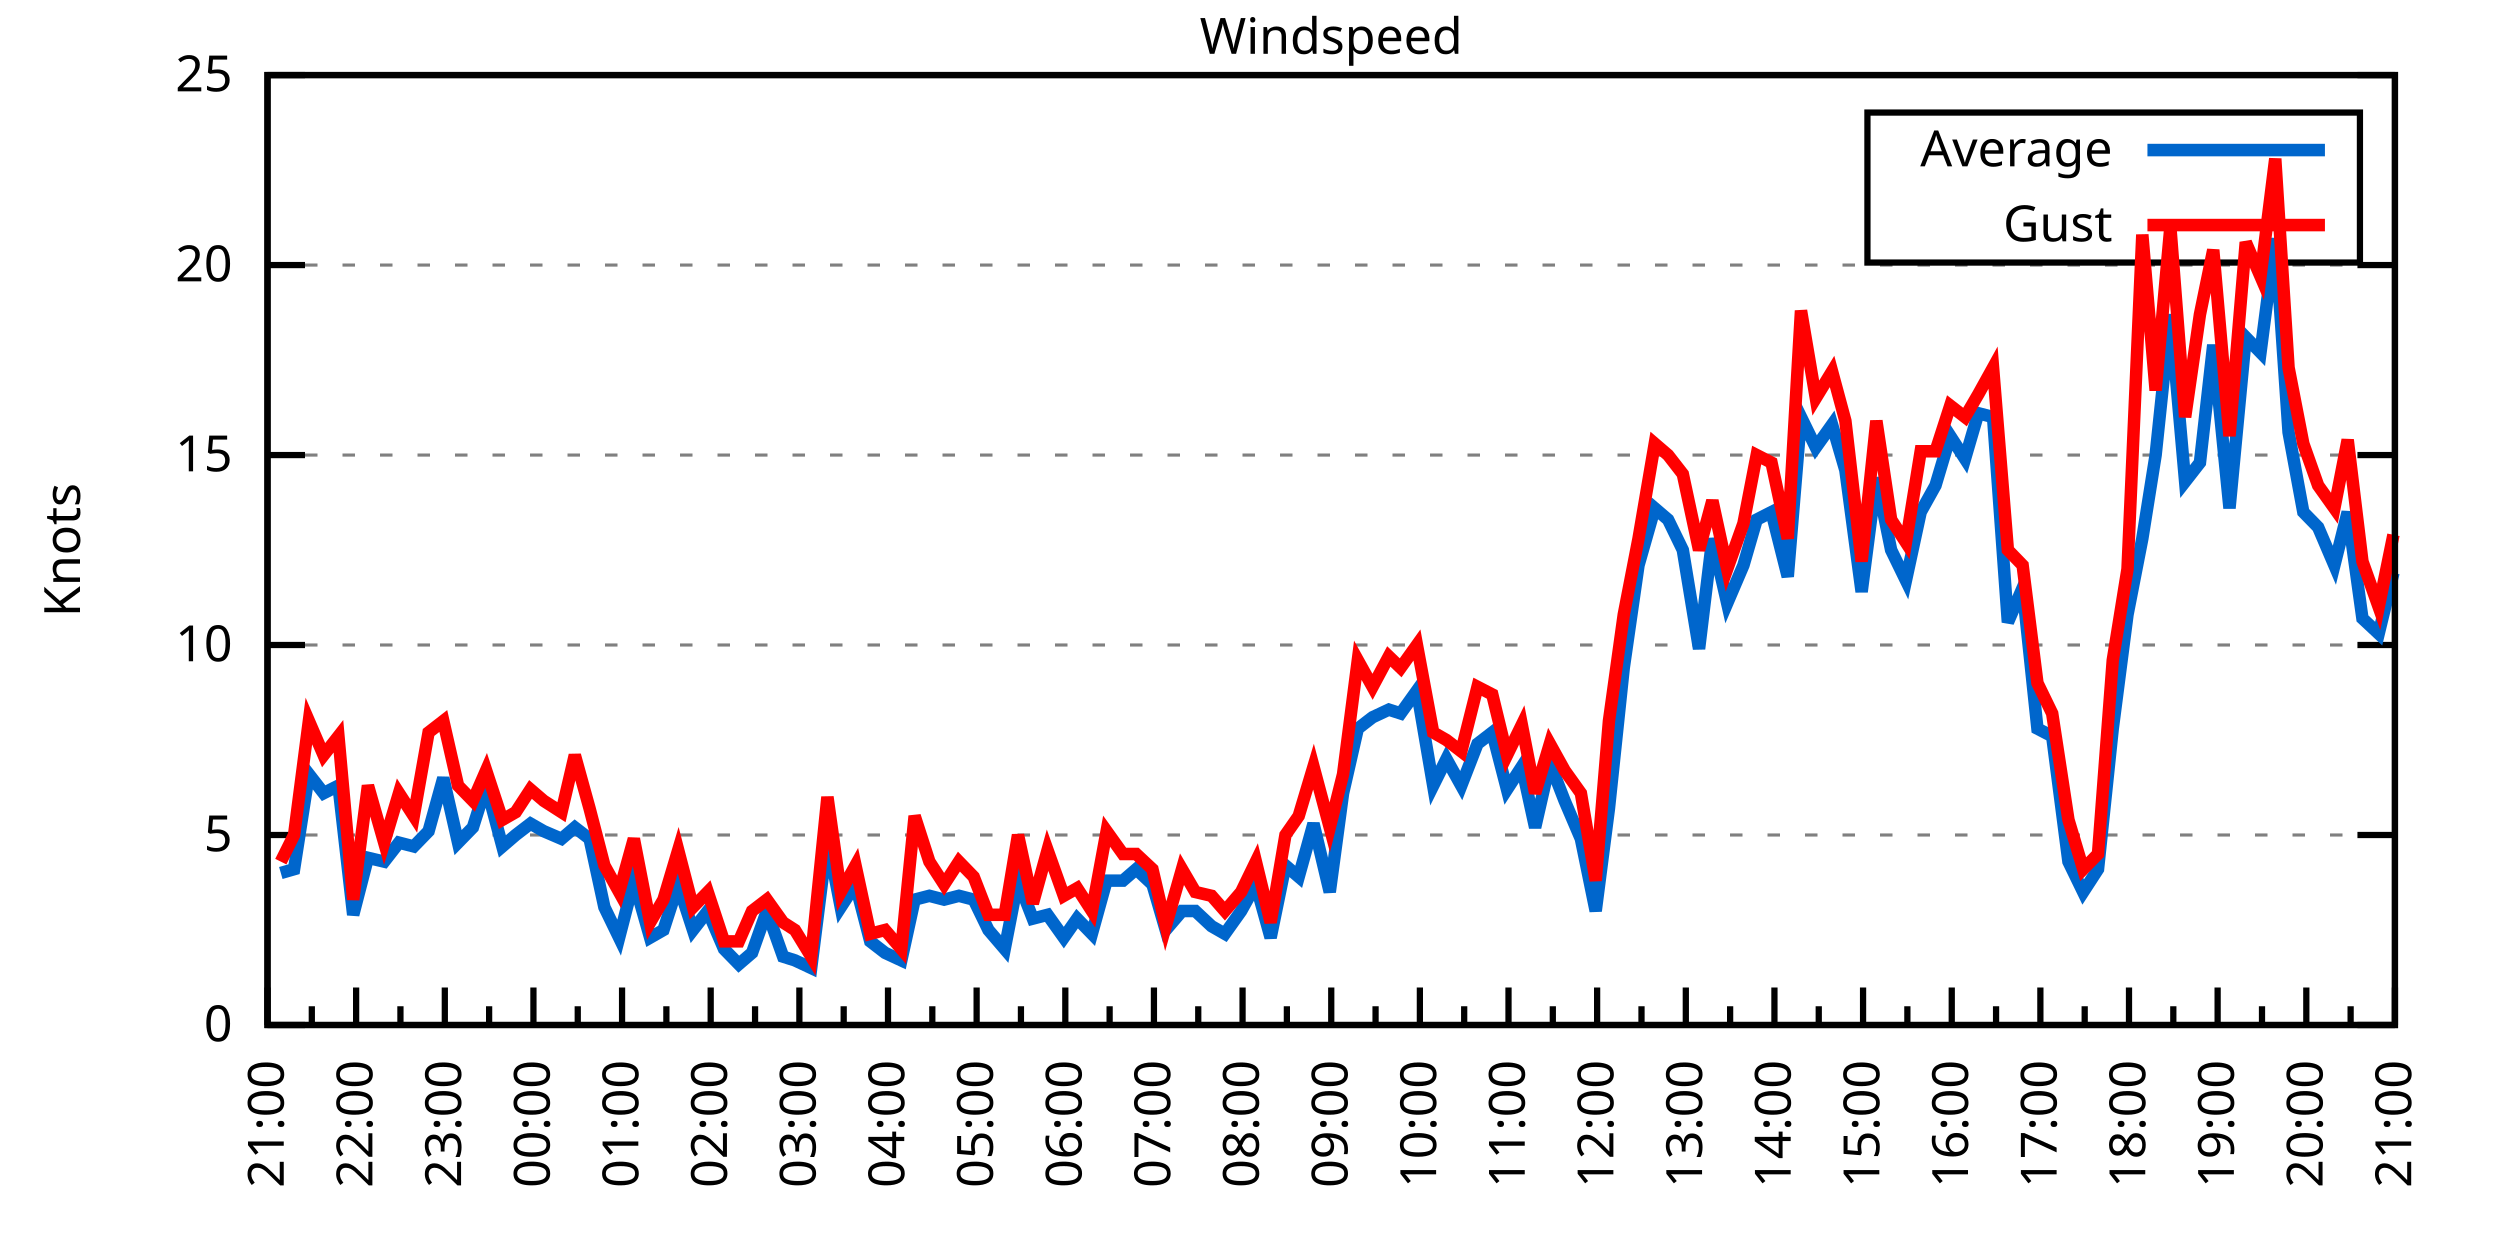
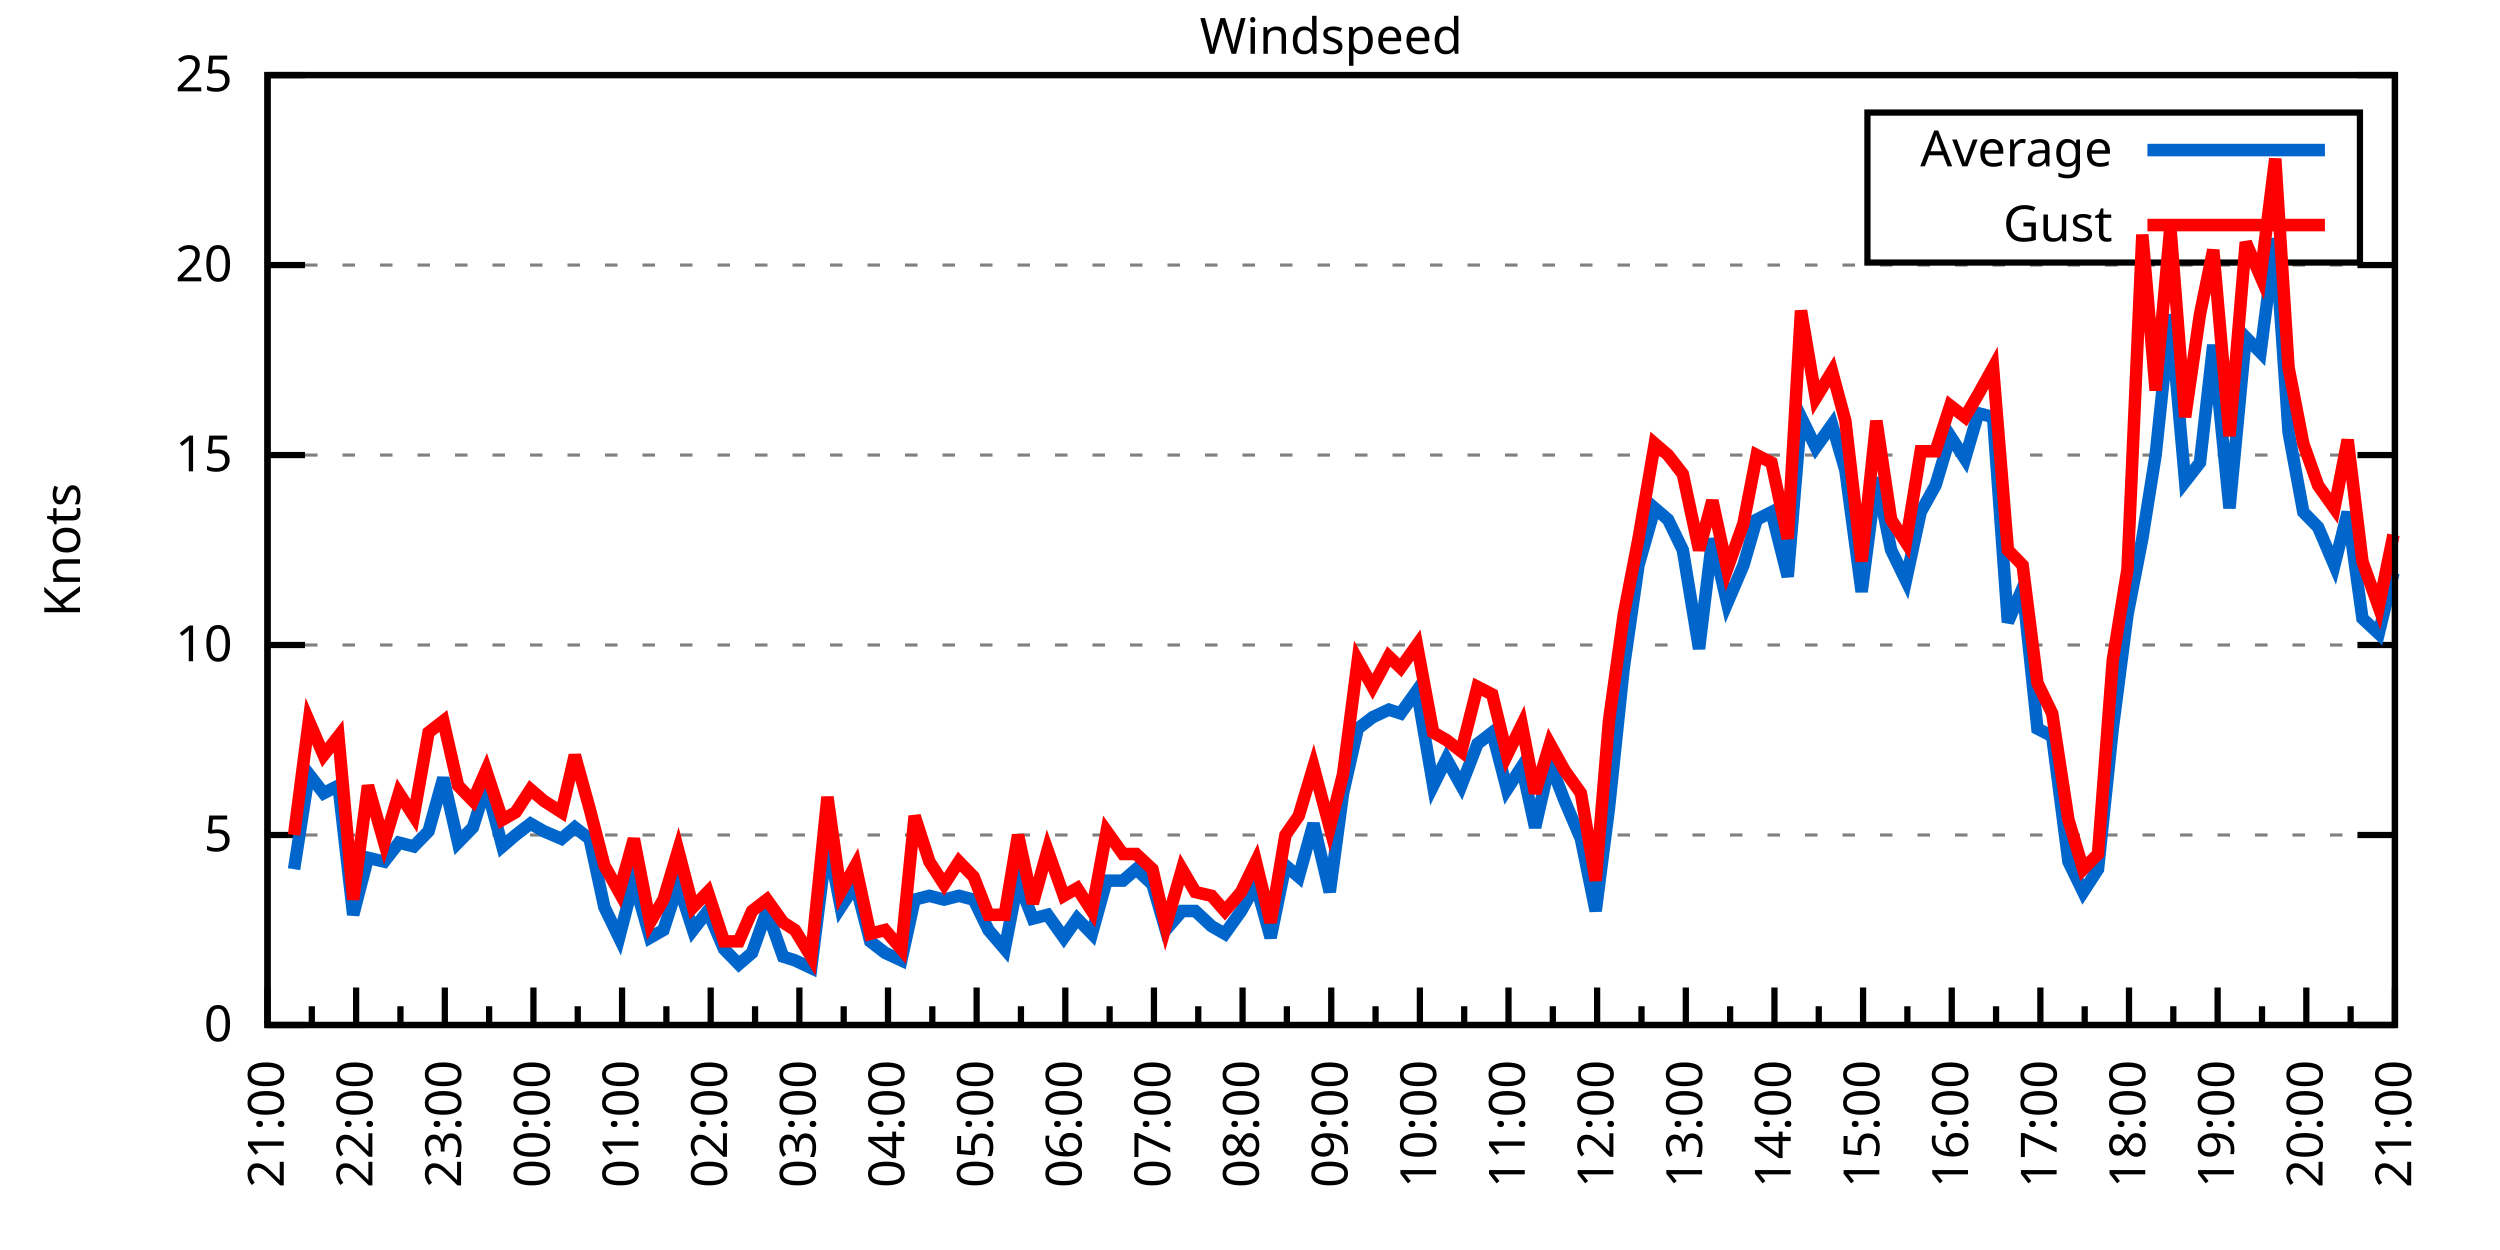
<svg xmlns="http://www.w3.org/2000/svg" xmlns:xlink="http://www.w3.org/1999/xlink" width="400" height="200" viewBox="0 0 400 200">
  <g id="gnuplot_canvas">
    <rect x="0" y="0" width="400" height="200" fill="none" />
    <defs>
      <circle id="gpDot" r="0.5" stroke-width="0.5" stroke="currentColor" />
      <path id="gpPt0" stroke-width="0.333" stroke="currentColor" d="M-1,0 h2 M0,-1 v2" />
      <path id="gpPt1" stroke-width="0.333" stroke="currentColor" d="M-1,-1 L1,1 M1,-1 L-1,1" />
      <path id="gpPt2" stroke-width="0.333" stroke="currentColor" d="M-1,0 L1,0 M0,-1 L0,1 M-1,-1 L1,1 M-1,1 L1,-1" />
      <rect id="gpPt3" stroke-width="0.333" stroke="currentColor" x="-1" y="-1" width="2" height="2" />
      <rect id="gpPt4" stroke-width="0.333" stroke="currentColor" fill="currentColor" x="-1" y="-1" width="2" height="2" />
      <circle id="gpPt5" stroke-width="0.333" stroke="currentColor" cx="0" cy="0" r="1" />
      <use xlink:href="#gpPt5" id="gpPt6" fill="currentColor" stroke="none" />
      <path id="gpPt7" stroke-width="0.333" stroke="currentColor" d="M0,-1.33 L-1.33,0.67 L1.33,0.67 z" />
      <use xlink:href="#gpPt7" id="gpPt8" fill="currentColor" stroke="none" />
      <use xlink:href="#gpPt7" id="gpPt9" stroke="currentColor" transform="rotate(180)" />
      <use xlink:href="#gpPt9" id="gpPt10" fill="currentColor" stroke="none" />
      <use xlink:href="#gpPt3" id="gpPt11" stroke="currentColor" transform="rotate(45)" />
      <use xlink:href="#gpPt11" id="gpPt12" fill="currentColor" stroke="none" />
      <path id="gpPt13" stroke-width="0.333" stroke="currentColor" d="M0,1.330 L1.265,0.411 L0.782,-1.067 L-0.782,-1.076 L-1.265,0.411 z" />
      <use xlink:href="#gpPt13" id="gpPt14" fill="currentColor" stroke="none" />
      <filter id="textbox" filterUnits="objectBoundingBox" x="0" y="0" height="1" width="1">
        <feFlood flood-color="white" flood-opacity="1" result="bgnd" />
        <feComposite in="SourceGraphic" in2="bgnd" operator="atop" />
      </filter>
      <filter id="greybox" filterUnits="objectBoundingBox" x="0" y="0" height="1" width="1">
        <feFlood flood-color="lightgrey" flood-opacity="1" result="grey" />
        <feComposite in="SourceGraphic" in2="grey" operator="atop" />
      </filter>
    </defs>
    <g fill="none" color="white" stroke="currentColor" stroke-width="1.00" stroke-linecap="butt" stroke-linejoin="miter">
</g>
    <g fill="none" color="black" stroke="currentColor" stroke-width="1.00" stroke-linecap="butt" stroke-linejoin="miter">
      <g stroke="none" shape-rendering="crispEdges">
        <polygon fill="rgb(255, 255, 255)" points="42.80,164.00 383.18,164.00 383.18,12.02 42.80,12.02 " />
      </g>
    </g>
    <g fill="none" color="black" stroke="currentColor" stroke-width="1.00" stroke-linecap="butt" stroke-linejoin="miter">
</g>
    <g fill="none" color="black" stroke="black" stroke-width="0.50" stroke-linecap="butt" stroke-linejoin="miter">
</g>
    <g fill="none" color="gray" stroke="currentColor" stroke-width="0.50" stroke-linecap="butt" stroke-linejoin="miter">
      <path stroke="gray" stroke-dasharray="2,4" class="gridline" d="M42.80,164.00 L383.19,164.00  " />
    </g>
    <g fill="none" color="gray" stroke="gray" stroke-width="1.00" stroke-linecap="butt" stroke-linejoin="miter">
</g>
    <g fill="none" color="black" stroke="currentColor" stroke-width="1.00" stroke-linecap="butt" stroke-linejoin="miter">
      <path stroke="black" d="M42.80,164.00 L48.80,164.00 M383.19,164.00 L377.19,164.00  " />
      <g transform="translate(37.20,166.60)" stroke="none" fill="black" font-family="Sans" font-size="8.00" text-anchor="end">
        <text>
          <tspan font-family="Sans"> 0</tspan>
        </text>
      </g>
    </g>
    <g fill="none" color="black" stroke="currentColor" stroke-width="1.00" stroke-linecap="butt" stroke-linejoin="miter">
</g>
    <g fill="none" color="black" stroke="black" stroke-width="0.50" stroke-linecap="butt" stroke-linejoin="miter">
</g>
    <g fill="none" color="gray" stroke="currentColor" stroke-width="0.50" stroke-linecap="butt" stroke-linejoin="miter">
      <path stroke="gray" stroke-dasharray="2,4" class="gridline" d="M42.80,133.60 L383.19,133.60  " />
    </g>
    <g fill="none" color="gray" stroke="gray" stroke-width="1.00" stroke-linecap="butt" stroke-linejoin="miter">
</g>
    <g fill="none" color="black" stroke="currentColor" stroke-width="1.00" stroke-linecap="butt" stroke-linejoin="miter">
      <path stroke="black" d="M42.80,133.60 L48.80,133.60 M383.19,133.60 L377.19,133.60  " />
      <g transform="translate(37.20,136.20)" stroke="none" fill="black" font-family="Sans" font-size="8.00" text-anchor="end">
        <text>
          <tspan font-family="Sans"> 5</tspan>
        </text>
      </g>
    </g>
    <g fill="none" color="black" stroke="currentColor" stroke-width="1.00" stroke-linecap="butt" stroke-linejoin="miter">
</g>
    <g fill="none" color="black" stroke="black" stroke-width="0.50" stroke-linecap="butt" stroke-linejoin="miter">
</g>
    <g fill="none" color="gray" stroke="currentColor" stroke-width="0.50" stroke-linecap="butt" stroke-linejoin="miter">
      <path stroke="gray" stroke-dasharray="2,4" class="gridline" d="M42.80,103.20 L383.19,103.20  " />
    </g>
    <g fill="none" color="gray" stroke="gray" stroke-width="1.00" stroke-linecap="butt" stroke-linejoin="miter">
</g>
    <g fill="none" color="black" stroke="currentColor" stroke-width="1.00" stroke-linecap="butt" stroke-linejoin="miter">
      <path stroke="black" d="M42.80,103.20 L48.80,103.20 M383.19,103.20 L377.19,103.20  " />
      <g transform="translate(37.20,105.80)" stroke="none" fill="black" font-family="Sans" font-size="8.00" text-anchor="end">
        <text>
          <tspan font-family="Sans"> 10</tspan>
        </text>
      </g>
    </g>
    <g fill="none" color="black" stroke="currentColor" stroke-width="1.00" stroke-linecap="butt" stroke-linejoin="miter">
</g>
    <g fill="none" color="black" stroke="black" stroke-width="0.50" stroke-linecap="butt" stroke-linejoin="miter">
</g>
    <g fill="none" color="gray" stroke="currentColor" stroke-width="0.50" stroke-linecap="butt" stroke-linejoin="miter">
      <path stroke="gray" stroke-dasharray="2,4" class="gridline" d="M42.80,72.81 L383.19,72.81  " />
    </g>
    <g fill="none" color="gray" stroke="gray" stroke-width="1.00" stroke-linecap="butt" stroke-linejoin="miter">
</g>
    <g fill="none" color="black" stroke="currentColor" stroke-width="1.00" stroke-linecap="butt" stroke-linejoin="miter">
      <path stroke="black" d="M42.80,72.81 L48.80,72.81 M383.19,72.81 L377.19,72.81  " />
      <g transform="translate(37.20,75.41)" stroke="none" fill="black" font-family="Sans" font-size="8.00" text-anchor="end">
        <text>
          <tspan font-family="Sans"> 15</tspan>
        </text>
      </g>
    </g>
    <g fill="none" color="black" stroke="currentColor" stroke-width="1.00" stroke-linecap="butt" stroke-linejoin="miter">
</g>
    <g fill="none" color="black" stroke="black" stroke-width="0.50" stroke-linecap="butt" stroke-linejoin="miter">
</g>
    <g fill="none" color="gray" stroke="currentColor" stroke-width="0.50" stroke-linecap="butt" stroke-linejoin="miter">
      <path stroke="gray" stroke-dasharray="2,4" class="gridline" d="M42.80,42.41 L383.19,42.41  " />
    </g>
    <g fill="none" color="gray" stroke="gray" stroke-width="1.00" stroke-linecap="butt" stroke-linejoin="miter">
</g>
    <g fill="none" color="black" stroke="currentColor" stroke-width="1.00" stroke-linecap="butt" stroke-linejoin="miter">
      <path stroke="black" d="M42.80,42.41 L48.80,42.41 M383.19,42.41 L377.19,42.41  " />
      <g transform="translate(37.20,45.01)" stroke="none" fill="black" font-family="Sans" font-size="8.00" text-anchor="end">
        <text>
          <tspan font-family="Sans"> 20</tspan>
        </text>
      </g>
    </g>
    <g fill="none" color="black" stroke="currentColor" stroke-width="1.00" stroke-linecap="butt" stroke-linejoin="miter">
</g>
    <g fill="none" color="black" stroke="black" stroke-width="0.50" stroke-linecap="butt" stroke-linejoin="miter">
</g>
    <g fill="none" color="gray" stroke="currentColor" stroke-width="0.50" stroke-linecap="butt" stroke-linejoin="miter">
      <path stroke="gray" stroke-dasharray="2,4" class="gridline" d="M42.80,12.01 L383.19,12.01  " />
    </g>
    <g fill="none" color="gray" stroke="gray" stroke-width="1.00" stroke-linecap="butt" stroke-linejoin="miter">
</g>
    <g fill="none" color="black" stroke="currentColor" stroke-width="1.00" stroke-linecap="butt" stroke-linejoin="miter">
      <path stroke="black" d="M42.80,12.01 L48.80,12.01 M383.19,12.01 L377.19,12.01  " />
      <g transform="translate(37.20,14.61)" stroke="none" fill="black" font-family="Sans" font-size="8.00" text-anchor="end">
        <text>
          <tspan font-family="Sans"> 25</tspan>
        </text>
      </g>
    </g>
    <g fill="none" color="black" stroke="currentColor" stroke-width="1.00" stroke-linecap="butt" stroke-linejoin="miter">
      <path stroke="black" d="M42.80,164.00 L42.80,158.00  " />
      <g transform="translate(45.40,169.60) rotate(270)" stroke="none" fill="black" font-family="Sans" font-size="8.00" text-anchor="end">
        <text>
          <tspan font-family="Sans">21:00</tspan>
        </text>
      </g>
    </g>
    <g fill="none" color="black" stroke="currentColor" stroke-width="1.00" stroke-linecap="butt" stroke-linejoin="miter">
      <path stroke="black" d="M49.89,164.00 L49.89,161.00 M56.98,164.00 L56.98,158.00  " />
      <g transform="translate(59.58,169.60) rotate(270)" stroke="none" fill="black" font-family="Sans" font-size="8.00" text-anchor="end">
        <text>
          <tspan font-family="Sans">22:00</tspan>
        </text>
      </g>
    </g>
    <g fill="none" color="black" stroke="currentColor" stroke-width="1.00" stroke-linecap="butt" stroke-linejoin="miter">
      <path stroke="black" d="M64.07,164.00 L64.07,161.00 M71.17,164.00 L71.17,158.00  " />
      <g transform="translate(73.77,169.60) rotate(270)" stroke="none" fill="black" font-family="Sans" font-size="8.00" text-anchor="end">
        <text>
          <tspan font-family="Sans">23:00</tspan>
        </text>
      </g>
    </g>
    <g fill="none" color="black" stroke="currentColor" stroke-width="1.00" stroke-linecap="butt" stroke-linejoin="miter">
      <path stroke="black" d="M78.26,164.00 L78.26,161.00 M85.35,164.00 L85.35,158.00  " />
      <g transform="translate(87.95,169.60) rotate(270)" stroke="none" fill="black" font-family="Sans" font-size="8.00" text-anchor="end">
        <text>
          <tspan font-family="Sans">00:00</tspan>
        </text>
      </g>
    </g>
    <g fill="none" color="black" stroke="currentColor" stroke-width="1.00" stroke-linecap="butt" stroke-linejoin="miter">
      <path stroke="black" d="M92.44,164.00 L92.44,161.00 M99.53,164.00 L99.53,158.00  " />
      <g transform="translate(102.13,169.60) rotate(270)" stroke="none" fill="black" font-family="Sans" font-size="8.00" text-anchor="end">
        <text>
          <tspan font-family="Sans">01:00</tspan>
        </text>
      </g>
    </g>
    <g fill="none" color="black" stroke="currentColor" stroke-width="1.00" stroke-linecap="butt" stroke-linejoin="miter">
      <path stroke="black" d="M106.62,164.00 L106.62,161.00 M113.71,164.00 L113.71,158.00  " />
      <g transform="translate(116.31,169.60) rotate(270)" stroke="none" fill="black" font-family="Sans" font-size="8.00" text-anchor="end">
        <text>
          <tspan font-family="Sans">02:00</tspan>
        </text>
      </g>
    </g>
    <g fill="none" color="black" stroke="currentColor" stroke-width="1.00" stroke-linecap="butt" stroke-linejoin="miter">
      <path stroke="black" d="M120.81,164.00 L120.81,161.00 M127.90,164.00 L127.90,158.00  " />
      <g transform="translate(130.50,169.60) rotate(270)" stroke="none" fill="black" font-family="Sans" font-size="8.00" text-anchor="end">
        <text>
          <tspan font-family="Sans">03:00</tspan>
        </text>
      </g>
    </g>
    <g fill="none" color="black" stroke="currentColor" stroke-width="1.00" stroke-linecap="butt" stroke-linejoin="miter">
      <path stroke="black" d="M134.99,164.00 L134.99,161.00 M142.08,164.00 L142.08,158.00  " />
      <g transform="translate(144.68,169.60) rotate(270)" stroke="none" fill="black" font-family="Sans" font-size="8.00" text-anchor="end">
        <text>
          <tspan font-family="Sans">04:00</tspan>
        </text>
      </g>
    </g>
    <g fill="none" color="black" stroke="currentColor" stroke-width="1.00" stroke-linecap="butt" stroke-linejoin="miter">
      <path stroke="black" d="M149.17,164.00 L149.17,161.00 M156.26,164.00 L156.26,158.00  " />
      <g transform="translate(158.86,169.60) rotate(270)" stroke="none" fill="black" font-family="Sans" font-size="8.00" text-anchor="end">
        <text>
          <tspan font-family="Sans">05:00</tspan>
        </text>
      </g>
    </g>
    <g fill="none" color="black" stroke="currentColor" stroke-width="1.00" stroke-linecap="butt" stroke-linejoin="miter">
      <path stroke="black" d="M163.35,164.00 L163.35,161.00 M170.45,164.00 L170.45,158.00  " />
      <g transform="translate(173.05,169.60) rotate(270)" stroke="none" fill="black" font-family="Sans" font-size="8.00" text-anchor="end">
        <text>
          <tspan font-family="Sans">06:00</tspan>
        </text>
      </g>
    </g>
    <g fill="none" color="black" stroke="currentColor" stroke-width="1.00" stroke-linecap="butt" stroke-linejoin="miter">
      <path stroke="black" d="M177.54,164.00 L177.54,161.00 M184.63,164.00 L184.63,158.00  " />
      <g transform="translate(187.23,169.60) rotate(270)" stroke="none" fill="black" font-family="Sans" font-size="8.00" text-anchor="end">
        <text>
          <tspan font-family="Sans">07:00</tspan>
        </text>
      </g>
    </g>
    <g fill="none" color="black" stroke="currentColor" stroke-width="1.00" stroke-linecap="butt" stroke-linejoin="miter">
      <path stroke="black" d="M191.72,164.00 L191.72,161.00 M198.81,164.00 L198.81,158.00  " />
      <g transform="translate(201.41,169.60) rotate(270)" stroke="none" fill="black" font-family="Sans" font-size="8.00" text-anchor="end">
        <text>
          <tspan font-family="Sans">08:00</tspan>
        </text>
      </g>
    </g>
    <g fill="none" color="black" stroke="currentColor" stroke-width="1.00" stroke-linecap="butt" stroke-linejoin="miter">
      <path stroke="black" d="M205.90,164.00 L205.90,161.00 M213.00,164.00 L213.00,158.00  " />
      <g transform="translate(215.60,169.60) rotate(270)" stroke="none" fill="black" font-family="Sans" font-size="8.00" text-anchor="end">
        <text>
          <tspan font-family="Sans">09:00</tspan>
        </text>
      </g>
    </g>
    <g fill="none" color="black" stroke="currentColor" stroke-width="1.00" stroke-linecap="butt" stroke-linejoin="miter">
      <path stroke="black" d="M220.09,164.00 L220.09,161.00 M227.18,164.00 L227.18,158.00  " />
      <g transform="translate(229.78,169.60) rotate(270)" stroke="none" fill="black" font-family="Sans" font-size="8.00" text-anchor="end">
        <text>
          <tspan font-family="Sans">10:00</tspan>
        </text>
      </g>
    </g>
    <g fill="none" color="black" stroke="currentColor" stroke-width="1.00" stroke-linecap="butt" stroke-linejoin="miter">
      <path stroke="black" d="M234.27,164.00 L234.27,161.00 M241.36,164.00 L241.36,158.00  " />
      <g transform="translate(243.96,169.60) rotate(270)" stroke="none" fill="black" font-family="Sans" font-size="8.00" text-anchor="end">
        <text>
          <tspan font-family="Sans">11:00</tspan>
        </text>
      </g>
    </g>
    <g fill="none" color="black" stroke="currentColor" stroke-width="1.00" stroke-linecap="butt" stroke-linejoin="miter">
      <path stroke="black" d="M248.45,164.00 L248.45,161.00 M255.54,164.00 L255.54,158.00  " />
      <g transform="translate(258.14,169.60) rotate(270)" stroke="none" fill="black" font-family="Sans" font-size="8.00" text-anchor="end">
        <text>
          <tspan font-family="Sans">12:00</tspan>
        </text>
      </g>
    </g>
    <g fill="none" color="black" stroke="currentColor" stroke-width="1.00" stroke-linecap="butt" stroke-linejoin="miter">
      <path stroke="black" d="M262.64,164.00 L262.64,161.00 M269.73,164.00 L269.73,158.00  " />
      <g transform="translate(272.33,169.60) rotate(270)" stroke="none" fill="black" font-family="Sans" font-size="8.00" text-anchor="end">
        <text>
          <tspan font-family="Sans">13:00</tspan>
        </text>
      </g>
    </g>
    <g fill="none" color="black" stroke="currentColor" stroke-width="1.00" stroke-linecap="butt" stroke-linejoin="miter">
      <path stroke="black" d="M276.82,164.00 L276.82,161.00 M283.91,164.00 L283.91,158.00  " />
      <g transform="translate(286.51,169.60) rotate(270)" stroke="none" fill="black" font-family="Sans" font-size="8.00" text-anchor="end">
        <text>
          <tspan font-family="Sans">14:00</tspan>
        </text>
      </g>
    </g>
    <g fill="none" color="black" stroke="currentColor" stroke-width="1.00" stroke-linecap="butt" stroke-linejoin="miter">
      <path stroke="black" d="M291.00,164.00 L291.00,161.00 M298.09,164.00 L298.09,158.00  " />
      <g transform="translate(300.69,169.60) rotate(270)" stroke="none" fill="black" font-family="Sans" font-size="8.00" text-anchor="end">
        <text>
          <tspan font-family="Sans">15:00</tspan>
        </text>
      </g>
    </g>
    <g fill="none" color="black" stroke="currentColor" stroke-width="1.00" stroke-linecap="butt" stroke-linejoin="miter">
      <path stroke="black" d="M305.18,164.00 L305.18,161.00 M312.28,164.00 L312.28,158.00  " />
      <g transform="translate(314.88,169.60) rotate(270)" stroke="none" fill="black" font-family="Sans" font-size="8.00" text-anchor="end">
        <text>
          <tspan font-family="Sans">16:00</tspan>
        </text>
      </g>
    </g>
    <g fill="none" color="black" stroke="currentColor" stroke-width="1.00" stroke-linecap="butt" stroke-linejoin="miter">
      <path stroke="black" d="M319.37,164.00 L319.37,161.00 M326.46,164.00 L326.46,158.00  " />
      <g transform="translate(329.06,169.60) rotate(270)" stroke="none" fill="black" font-family="Sans" font-size="8.00" text-anchor="end">
        <text>
          <tspan font-family="Sans">17:00</tspan>
        </text>
      </g>
    </g>
    <g fill="none" color="black" stroke="currentColor" stroke-width="1.00" stroke-linecap="butt" stroke-linejoin="miter">
      <path stroke="black" d="M333.55,164.00 L333.55,161.00 M340.64,164.00 L340.64,158.00  " />
      <g transform="translate(343.24,169.60) rotate(270)" stroke="none" fill="black" font-family="Sans" font-size="8.00" text-anchor="end">
        <text>
          <tspan font-family="Sans">18:00</tspan>
        </text>
      </g>
    </g>
    <g fill="none" color="black" stroke="currentColor" stroke-width="1.00" stroke-linecap="butt" stroke-linejoin="miter">
      <path stroke="black" d="M347.73,164.00 L347.73,161.00 M354.82,164.00 L354.82,158.00  " />
      <g transform="translate(357.42,169.60) rotate(270)" stroke="none" fill="black" font-family="Sans" font-size="8.00" text-anchor="end">
        <text>
          <tspan font-family="Sans">19:00</tspan>
        </text>
      </g>
    </g>
    <g fill="none" color="black" stroke="currentColor" stroke-width="1.00" stroke-linecap="butt" stroke-linejoin="miter">
      <path stroke="black" d="M361.92,164.00 L361.92,161.00 M369.01,164.00 L369.01,158.00  " />
      <g transform="translate(371.61,169.60) rotate(270)" stroke="none" fill="black" font-family="Sans" font-size="8.00" text-anchor="end">
        <text>
          <tspan font-family="Sans">20:00</tspan>
        </text>
      </g>
    </g>
    <g fill="none" color="black" stroke="currentColor" stroke-width="1.00" stroke-linecap="butt" stroke-linejoin="miter">
      <path stroke="black" d="M376.10,164.00 L376.10,161.00 M383.19,164.00 L383.19,158.00  " />
      <g transform="translate(385.79,169.60) rotate(270)" stroke="none" fill="black" font-family="Sans" font-size="8.00" text-anchor="end">
        <text>
          <tspan font-family="Sans">21:00</tspan>
        </text>
      </g>
    </g>
    <g fill="none" color="black" stroke="currentColor" stroke-width="1.00" stroke-linecap="butt" stroke-linejoin="miter">
</g>
    <g fill="none" color="black" stroke="currentColor" stroke-width="1.00" stroke-linecap="butt" stroke-linejoin="miter">
      <path stroke="black" d="M42.80,12.01 L42.80,164.00 L383.19,164.00 L383.19,12.01 L42.80,12.01 Z  " />
    </g>
    <g fill="none" color="black" stroke="currentColor" stroke-width="1.00" stroke-linecap="butt" stroke-linejoin="miter">
      <g transform="translate(12.80,88.01) rotate(270)" stroke="none" fill="black" font-family="Sans" font-size="8.00" text-anchor="middle">
        <text>
          <tspan font-family="Sans">Knots</tspan>
        </text>
      </g>
    </g>
    <g fill="none" color="black" stroke="currentColor" stroke-width="1.00" stroke-linecap="butt" stroke-linejoin="miter">
</g>
    <g fill="none" color="black" stroke="currentColor" stroke-width="1.00" stroke-linecap="butt" stroke-linejoin="miter">
      <path stroke="black" d="M298.79,42.01 L298.79,18.01 L377.59,18.01 L377.59,42.01 L298.79,42.01 Z  " />
    </g>
    <g id="Windspeed_plot_1">
      <g fill="none" color="white" stroke="black" stroke-width="2.00" stroke-linecap="butt" stroke-linejoin="miter">
</g>
      <g fill="none" color="black" stroke="currentColor" stroke-width="2.00" stroke-linecap="butt" stroke-linejoin="miter">
        <g transform="translate(337.99,26.61)" stroke="none" fill="black" font-family="Sans" font-size="8.00" text-anchor="end">
          <text>
            <tspan font-family="Sans">Average</tspan>
          </text>
        </g>
      </g>
      <g fill="none" color="black" stroke="currentColor" stroke-width="2.00" stroke-linecap="butt" stroke-linejoin="miter">
-         <path stroke="rgb(  0, 102, 204)" d="M343.59,24.01 L371.99,24.01 M44.93,139.68 L47.05,139.07 L49.42,123.87 L51.78,126.91 L54.15,125.70 L56.51,146.37   L58.87,137.25 L61.47,137.86 L63.84,134.82 L66.20,135.43 L68.57,132.99 L70.93,124.48 L73.29,134.82 L75.66,132.39   L77.78,125.70 L80.38,135.43 L82.51,133.60 L84.88,131.78 L87.00,132.99 L89.84,134.21 L91.97,132.39 L94.33,134.21   L96.70,145.15 L99.06,150.02 L101.42,140.90 L104.02,150.02 L106.15,148.80 L108.51,141.51 L110.88,148.80 L113.24,145.76   L115.84,151.84 L118.21,154.27 L120.33,152.45 L122.70,145.76 L125.30,153.06 L127.19,153.66 L129.79,154.88 L132.39,134.21   L134.52,145.15 L136.88,141.51 L139.24,150.62 L141.61,152.45 L144.21,153.66 L146.34,143.94 L148.70,143.33 L151.06,143.94   L153.43,143.33 L155.79,143.94 L158.15,148.80 L160.75,151.84 L162.88,140.90 L165.25,146.98 L167.61,146.37 L170.21,150.02   L172.34,146.98 L174.70,149.41 L177.06,140.90 L179.67,140.90 L181.79,139.07 L184.39,141.51 L186.52,148.80 L189.12,145.76   L191.25,145.76 L193.85,148.19 L195.98,149.41 L198.58,145.76 L200.94,141.51 L203.30,150.02 L205.67,138.47 L207.79,140.29   L210.16,131.78 L212.76,142.72 L214.89,126.91 L217.25,116.58 L219.61,114.76 L222.21,113.54 L224.10,114.15 L226.71,110.50   L229.31,125.70 L231.43,121.44 L233.80,125.70 L236.40,119.01 L238.76,117.19 L241.12,126.31 L243.49,122.66 L245.62,132.39   L247.98,122.05 L250.34,128.13 L252.94,134.21 L255.31,145.76 L257.43,129.35 L259.80,106.85 L262.16,90.44 L264.76,81.32   L266.89,83.14 L269.25,88.00 L271.85,103.81 L273.98,86.18 L276.35,96.52 L278.95,90.44 L281.07,83.14 L283.44,81.93   L286.04,92.26 L288.16,66.73 L290.53,71.59 L293.13,67.94 L295.26,75.24 L297.86,94.69 L300.22,76.45 L302.58,88.00   L304.95,92.87 L307.31,81.93 L309.68,77.67 L312.04,69.77 L314.40,73.41 L316.53,66.12 L318.89,66.73 L321.26,99.56   L323.62,94.08 L325.99,116.58 L328.35,117.80 L330.95,137.86 L333.31,142.72 L335.68,139.07 L338.04,116.58 L340.40,98.34   L342.77,86.18 L344.90,72.81 L347.26,50.31 L349.62,77.06 L351.99,74.02 L354.12,55.18 L356.72,81.32 L359.32,53.96   L361.68,56.39 L364.04,38.15 L366.17,69.16 L368.53,81.93 L370.90,84.36 L373.50,90.44 L375.63,81.93 L377.99,98.95   L380.59,101.38 L382.95,91.65  " />
+         <path stroke="rgb(  0, 102, 204)" d="M343.59,24.01 L371.99,24.01 M47.05,139.07 L49.42,123.87 L51.78,126.91 L54.15,125.70 L56.51,146.37 L58.87,137.25   L61.47,137.86 L63.84,134.82 L66.20,135.43 L68.57,132.99 L70.93,124.48 L73.29,134.82 L75.66,132.39 L77.78,125.70   L80.38,135.43 L82.51,133.60 L84.88,131.78 L87.00,132.99 L89.84,134.21 L91.97,132.39 L94.33,134.21 L96.70,145.15   L99.06,150.02 L101.42,140.90 L104.02,150.02 L106.15,148.80 L108.51,141.51 L110.88,148.80 L113.24,145.76 L115.84,151.84   L118.21,154.27 L120.33,152.45 L122.70,145.76 L125.30,153.06 L127.19,153.66 L129.79,154.88 L132.39,134.21 L134.52,145.15   L136.88,141.51 L139.24,150.62 L141.61,152.45 L144.21,153.66 L146.34,143.94 L148.70,143.33 L151.06,143.94 L153.43,143.33   L155.79,143.94 L158.15,148.80 L160.75,151.84 L162.88,140.90 L165.25,146.98 L167.61,146.37 L170.21,150.02 L172.34,146.98   L174.70,149.41 L177.06,140.90 L179.67,140.90 L181.79,139.07 L184.39,141.51 L186.52,148.80 L189.12,145.76 L191.25,145.76   L193.85,148.19 L195.98,149.41 L198.58,145.76 L200.94,141.51 L203.30,150.02 L205.67,138.47 L207.79,140.29 L210.16,131.78   L212.76,142.72 L214.89,126.91 L217.25,116.58 L219.61,114.76 L222.21,113.54 L224.10,114.15 L226.71,110.50 L229.31,125.70   L231.43,121.44 L233.80,125.70 L236.40,119.01 L238.76,117.19 L241.12,126.31 L243.49,122.66 L245.62,132.39 L247.98,122.05   L250.34,128.13 L252.94,134.21 L255.31,145.76 L257.43,129.35 L259.80,106.85 L262.16,90.44 L264.76,81.32 L266.89,83.14   L269.25,88.00 L271.85,103.81 L273.98,86.18 L276.35,96.52 L278.95,90.44 L281.07,83.14 L283.44,81.93 L286.04,92.26   L288.16,66.73 L290.53,71.59 L293.13,67.94 L295.26,75.24 L297.86,94.69 L300.22,76.45 L302.58,88.00 L304.95,92.87   L307.31,81.93 L309.68,77.67 L312.04,69.77 L314.40,73.41 L316.53,66.12 L318.89,66.73 L321.26,99.56 L323.62,94.08   L325.99,116.58 L328.35,117.80 L330.95,137.86 L333.31,142.72 L335.68,139.07 L338.04,116.58 L340.40,98.34 L342.77,86.18   L344.90,72.81 L347.26,50.31 L349.62,77.06 L351.99,74.02 L354.12,55.18 L356.72,81.32 L359.32,53.96 L361.68,56.39   L364.04,38.15 L366.17,69.16 L368.53,81.93 L370.90,84.36 L373.50,90.44 L375.63,81.93 L377.99,98.95 L380.59,101.38   L382.95,91.65  " />
      </g>
    </g>
    <g id="Windspeed_plot_2">
      <g fill="none" color="black" stroke="currentColor" stroke-width="2.00" stroke-linecap="butt" stroke-linejoin="miter">
        <g transform="translate(337.99,38.61)" stroke="none" fill="black" font-family="Sans" font-size="8.00" text-anchor="end">
          <text>
            <tspan font-family="Sans">Gust</tspan>
          </text>
        </g>
      </g>
      <g fill="none" color="black" stroke="currentColor" stroke-width="2.00" stroke-linecap="butt" stroke-linejoin="miter">
-         <path stroke="rgb(255,   0,   0)" d="M343.59,36.01 L371.99,36.01 M44.93,137.86 L47.05,133.60 L49.42,115.36 L51.78,120.83 L54.15,117.80 L56.51,143.94   L58.87,125.70 L61.47,134.82 L63.84,126.91 L66.20,130.56 L68.57,117.19 L70.93,115.36 L73.29,125.70 L75.66,128.13   L77.78,123.27 L80.38,131.17 L82.51,129.95 L84.88,126.31 L87.00,128.13 L89.84,129.95 L91.97,120.83 L94.33,129.35   L96.70,138.47 L99.06,142.72 L101.42,134.21 L104.02,147.59 L106.15,143.94 L108.51,136.03 L110.88,145.15 L113.24,142.72   L115.84,150.62 L118.21,150.62 L120.33,145.76 L122.70,143.94 L125.30,147.59 L127.19,148.80 L129.79,153.06 L132.39,127.52   L134.52,142.72 L136.88,138.47 L139.24,149.41 L141.61,148.80 L144.21,151.84 L146.34,130.56 L148.70,137.86 L151.06,141.51   L153.43,137.86 L155.79,140.29 L158.15,146.37 L160.75,146.37 L162.88,133.60 L165.25,144.55 L167.61,136.03 L170.21,143.33   L172.34,142.11 L174.70,145.76 L177.06,132.99 L179.67,136.64 L181.79,136.64 L184.39,139.07 L186.52,148.19 L189.12,139.07   L191.25,142.72 L193.85,143.33 L195.98,145.76 L198.58,142.72 L200.94,137.86 L203.30,147.59 L205.67,133.60 L207.79,130.56   L210.16,122.66 L212.76,132.39 L214.89,123.87 L217.25,105.64 L219.61,109.89 L222.21,105.03 L224.10,106.85 L226.71,103.20   L229.31,117.19 L231.43,118.40 L233.80,120.23 L236.40,109.89 L238.76,111.11 L241.12,120.83 L243.49,115.97 L245.62,126.91   L247.98,119.01 L250.34,123.27 L252.94,126.91 L255.31,140.90 L257.43,115.36 L259.80,98.34 L262.16,86.18 L264.76,70.98   L266.89,72.81 L269.25,75.85 L271.85,88.00 L273.98,80.10 L276.35,91.04 L278.95,83.75 L281.07,72.81 L283.44,74.02   L286.04,86.18 L288.16,49.70 L290.53,63.69 L293.13,59.43 L295.26,67.33 L297.86,89.83 L300.22,67.33 L302.58,83.14   L304.95,86.79 L307.31,72.20 L309.68,72.20 L312.04,64.90 L314.40,66.73 L316.53,63.08 L318.89,58.82 L321.26,88.00   L323.62,90.44 L325.99,109.28 L328.35,114.15 L330.95,131.17 L333.31,139.07 L335.68,136.64 L338.04,105.64 L340.40,91.04   L342.77,37.54 L344.90,62.47 L347.26,36.33 L349.62,66.73 L351.99,50.31 L354.12,39.98 L356.72,69.77 L359.32,38.76   L361.68,44.23 L364.04,25.39 L366.17,58.82 L368.53,70.98 L370.90,77.67 L373.50,81.32 L375.63,70.37 L377.99,89.83   L380.59,97.12 L382.95,85.57  " />
+         <path stroke="rgb(255,   0,   0)" d="M343.59,36.01 L371.99,36.01 M47.05,133.60 L49.42,115.36 L51.78,120.83 L54.15,117.80 L56.51,143.94 L58.87,125.70   L61.47,134.82 L63.84,126.91 L66.20,130.56 L68.57,117.19 L70.93,115.36 L73.29,125.70 L75.66,128.13 L77.78,123.27   L80.38,131.17 L82.51,129.95 L84.88,126.31 L87.00,128.13 L89.84,129.95 L91.97,120.83 L94.33,129.35 L96.70,138.47   L99.06,142.72 L101.42,134.21 L104.02,147.59 L106.15,143.94 L108.51,136.03 L110.88,145.15 L113.24,142.72 L115.84,150.62   L118.21,150.62 L120.33,145.76 L122.70,143.94 L125.30,147.59 L127.19,148.80 L129.79,153.06 L132.39,127.52 L134.52,142.72   L136.88,138.47 L139.24,149.41 L141.61,148.80 L144.21,151.84 L146.34,130.56 L148.70,137.86 L151.06,141.51 L153.43,137.86   L155.79,140.29 L158.15,146.37 L160.75,146.37 L162.88,133.60 L165.25,144.55 L167.61,136.03 L170.21,143.33 L172.34,142.11   L174.70,145.76 L177.06,132.99 L179.67,136.64 L181.79,136.64 L184.39,139.07 L186.52,148.19 L189.12,139.07 L191.25,142.72   L193.85,143.33 L195.98,145.76 L198.58,142.72 L200.94,137.86 L203.30,147.59 L205.67,133.60 L207.79,130.56 L210.16,122.66   L212.76,132.39 L214.89,123.87 L217.25,105.64 L219.61,109.89 L222.21,105.03 L224.10,106.85 L226.71,103.20 L229.31,117.19   L231.43,118.40 L233.80,120.23 L236.40,109.89 L238.76,111.11 L241.12,120.83 L243.49,115.97 L245.62,126.91 L247.98,119.01   L250.34,123.27 L252.94,126.91 L255.31,140.90 L257.43,115.36 L259.80,98.34 L262.16,86.18 L264.76,70.98 L266.89,72.81   L269.25,75.85 L271.85,88.00 L273.98,80.10 L276.35,91.04 L278.95,83.75 L281.07,72.81 L283.44,74.02 L286.04,86.18   L288.16,49.70 L290.53,63.69 L293.13,59.43 L295.26,67.33 L297.86,89.83 L300.22,67.33 L302.58,83.14 L304.95,86.79   L307.31,72.20 L309.68,72.20 L312.04,64.90 L314.40,66.73 L316.53,63.08 L318.89,58.82 L321.26,88.00 L323.62,90.44   L325.99,109.28 L328.35,114.15 L330.95,131.17 L333.31,139.07 L335.68,136.64 L338.04,105.64 L340.40,91.04 L342.77,37.54   L344.90,62.47 L347.26,36.33 L349.62,66.73 L351.99,50.31 L354.12,39.98 L356.72,69.77 L359.32,38.76 L361.68,44.23   L364.04,25.39 L366.17,58.82 L368.53,70.98 L370.90,77.67 L373.50,81.32 L375.63,70.37 L377.99,89.83 L380.59,97.12   L382.95,85.57  " />
      </g>
    </g>
    <g fill="none" color="black" stroke="currentColor" stroke-width="2.00" stroke-linecap="butt" stroke-linejoin="miter">
</g>
    <g fill="none" color="black" stroke="black" stroke-width="1.00" stroke-linecap="butt" stroke-linejoin="miter">
</g>
    <g fill="none" color="black" stroke="currentColor" stroke-width="1.00" stroke-linecap="butt" stroke-linejoin="miter">
      <path stroke="black" d="M42.80,12.01 L42.80,164.00 L383.19,164.00 L383.19,12.01 L42.80,12.01 Z  " />
    </g>
    <g fill="none" color="black" stroke="currentColor" stroke-width="1.00" stroke-linecap="butt" stroke-linejoin="miter">
      <g transform="translate(212.99,8.61)" stroke="none" fill="black" font-family="Sans" font-size="8.00" text-anchor="middle">
        <text>
          <tspan font-family="Sans">Windspeed</tspan>
        </text>
      </g>
    </g>
    <g fill="none" color="black" stroke="currentColor" stroke-width="1.00" stroke-linecap="butt" stroke-linejoin="miter">
</g>
  </g>
</svg>
